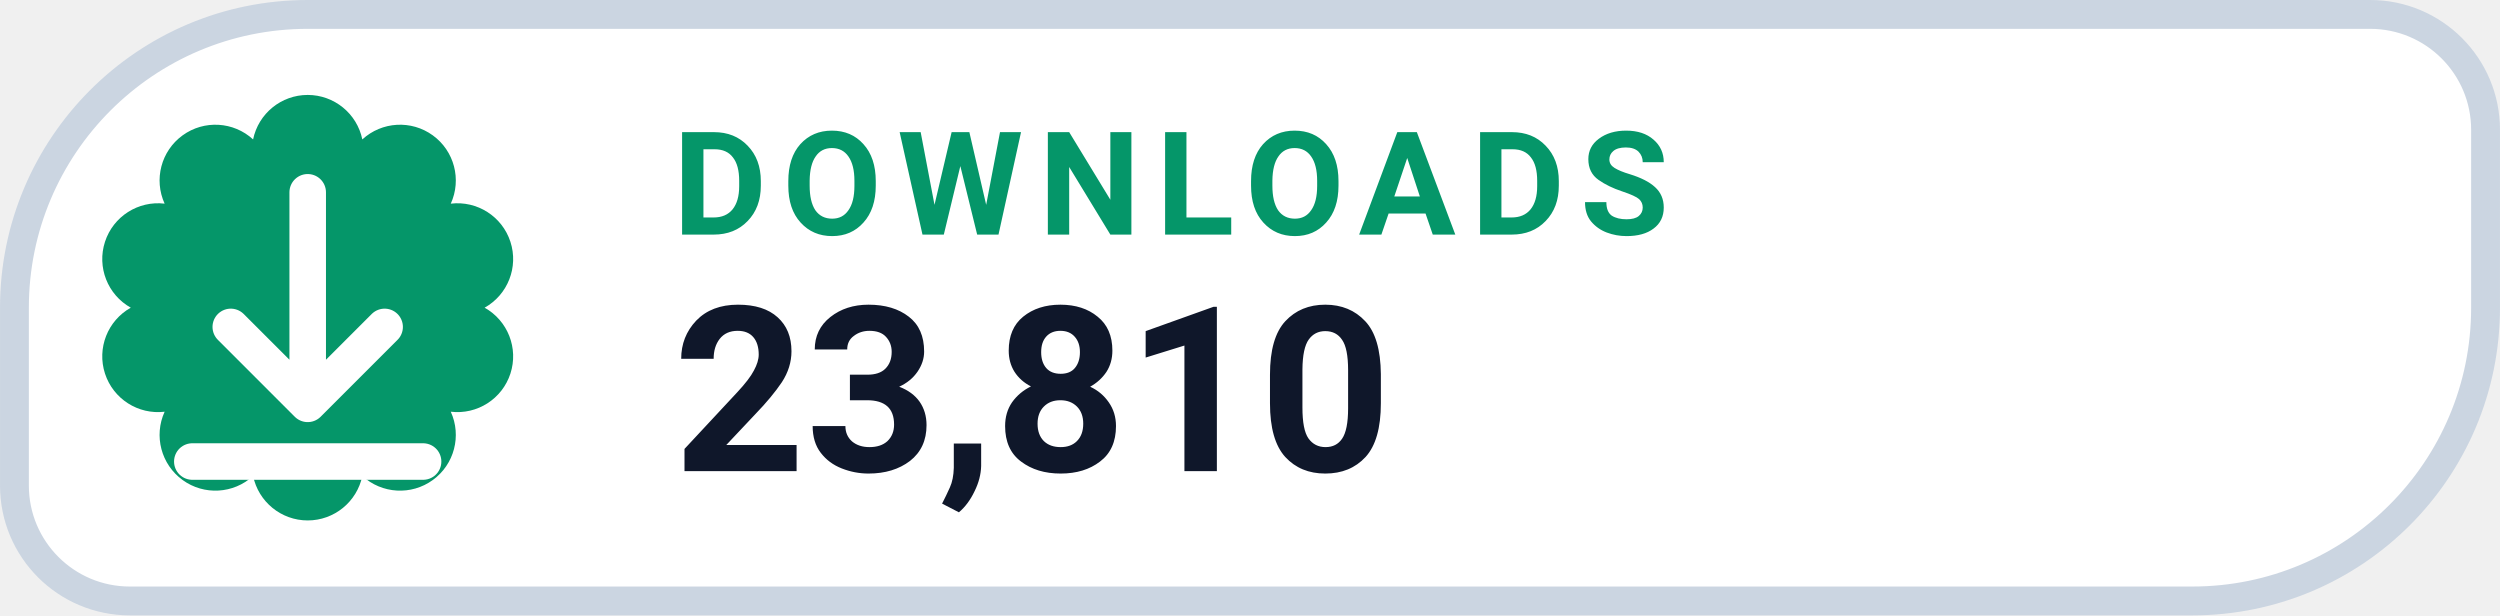
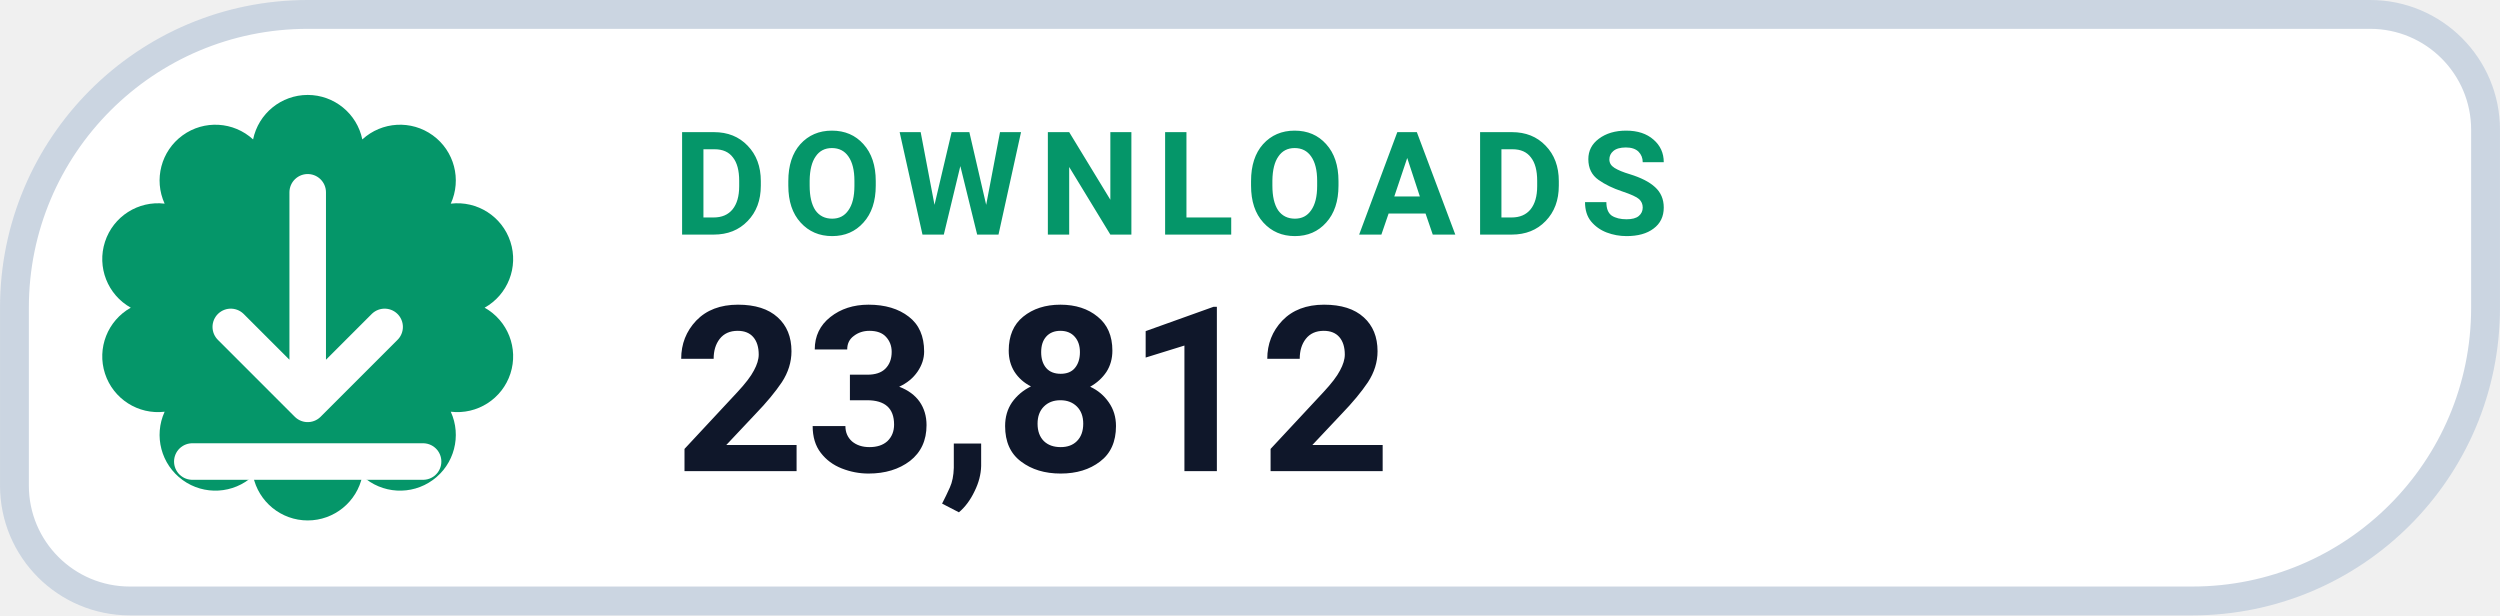
- <svg xmlns="http://www.w3.org/2000/svg" width="126" height="31.015" viewBox="0 0 130 32" role="img" aria-label="DOWNLOADS 23,810">
+ <svg xmlns="http://www.w3.org/2000/svg" width="126" height="31.015" viewBox="0 0 130 32" role="img" aria-label="DOWNLOADS 23,812">
  <path d="M 16.00 0.75 H 123.25 A 6.00 6.00 0 0 1 129.25 6.75 V 16.00 A 15.25 15.25 0 0 1 114.00 31.25 H 6.75 A 6.00 6.00 0 0 1 0.75 25.25 V 16.00 A 15.25 15.25 0 0 1 16.00 0.75 Z" fill="#FFFFFF" stroke="#CBD5E1" stroke-width="1.5" />
  <path d="M 13.16 7.25 A 2.90 2.90 0 0 1 18.84 7.25 A 2.90 2.90 0 0 1 23.44 10.59 A 2.90 2.90 0 0 1 25.20 16.00 A 2.90 2.90 0 0 1 23.44 21.41 A 2.90 2.90 0 0 1 18.84 24.75 A 2.90 2.90 0 0 1 13.16 24.75 A 2.90 2.90 0 0 1 8.56 21.41 A 2.90 2.90 0 0 1 6.80 16.00 A 2.90 2.90 0 0 1 8.56 10.59 A 2.90 2.90 0 0 1 13.16 7.25 Z" fill="#059669" />
  <g transform="translate(16 16)" style="color:#FFFFFF;">
    <path d="M0 -6 v11 m0 0 l4 -4 m-4 4 l-4 -4 M-6 8 h12" fill="none" stroke="currentColor" stroke-width="1.9" stroke-linecap="round" stroke-linejoin="round" />
  </g>
  <text x="35" y="12.2" fill="#059669" font-family="-apple-system,BlinkMacSystemFont,'Segoe UI',Roboto,Helvetica,Arial,sans-serif" font-size="7.5" font-weight="700" letter-spacing=".8">DOWNLOADS</text>
-   <text x="35" y="24.5" fill="#0F172A" font-family="-apple-system,BlinkMacSystemFont,'Segoe UI',Roboto,Helvetica,Arial,sans-serif" font-size="12" font-weight="750">23,810</text>
+   <text x="35" y="24.5" fill="#0F172A" font-family="-apple-system,BlinkMacSystemFont,'Segoe UI',Roboto,Helvetica,Arial,sans-serif" font-size="12" font-weight="750">23,812</text>
</svg>
